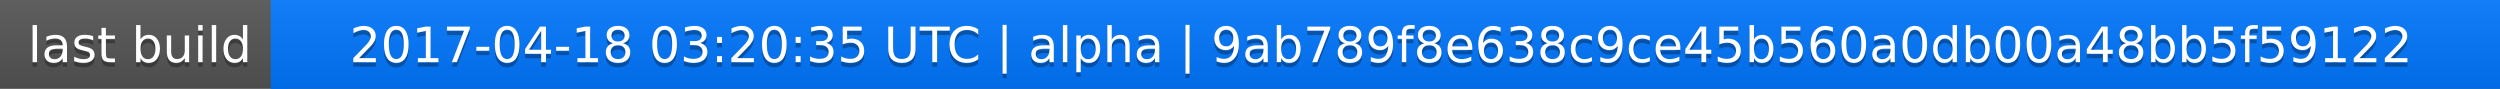
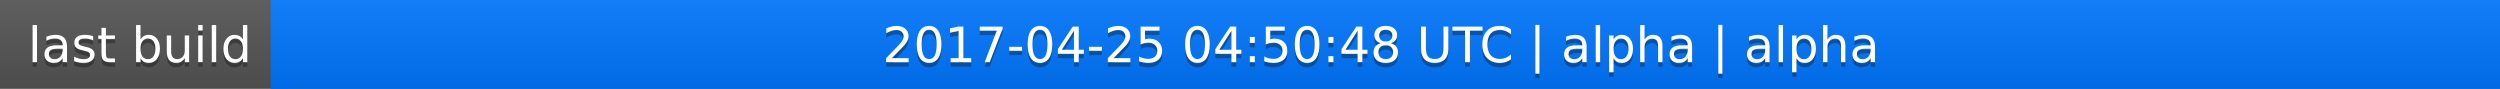
<svg xmlns="http://www.w3.org/2000/svg" width="563" height="20">
  <linearGradient id="a" x2="0" y2="100%">
    <stop offset="0" stop-color="#bbb" stop-opacity=".1" />
    <stop offset="1" stop-opacity=".1" />
  </linearGradient>
  <rect rx="0" width="563" height="20" fill="#555" />
  <rect rx="0" x="61" width="502" height="20" fill="#07f" />
  <path fill="#07f" d="M61 0h4v20h-4z" />
  <rect rx="0" width="563" height="20" fill="url(#a)" />
  <g fill="#fff" text-anchor="middle" font-family="DejaVu Sans,Verdana,Geneva,sans-serif" font-size="11">
    <text x="31.5" y="15" fill="#010101" fill-opacity=".3">last build</text>
    <text x="31.5" y="14">last build</text>
-     <text x="311" y="15" fill="#010101" fill-opacity=".3">2017-04-18 03:20:35 UTC | alpha | 9ab789f8e638c9ce45b560a0db00a48bb5f59122</text>
-     <text x="311" y="14">2017-04-18 03:20:35 UTC | alpha | 9ab789f8e638c9ce45b560a0db00a48bb5f59122</text>
+     <text x="311" y="15" fill="#010101" fill-opacity=".3">2017-04-25 04:50:48 UTC | alpha | alpha</text>
+     <text x="311" y="14">2017-04-25 04:50:48 UTC | alpha | alpha</text>
  </g>
</svg>
